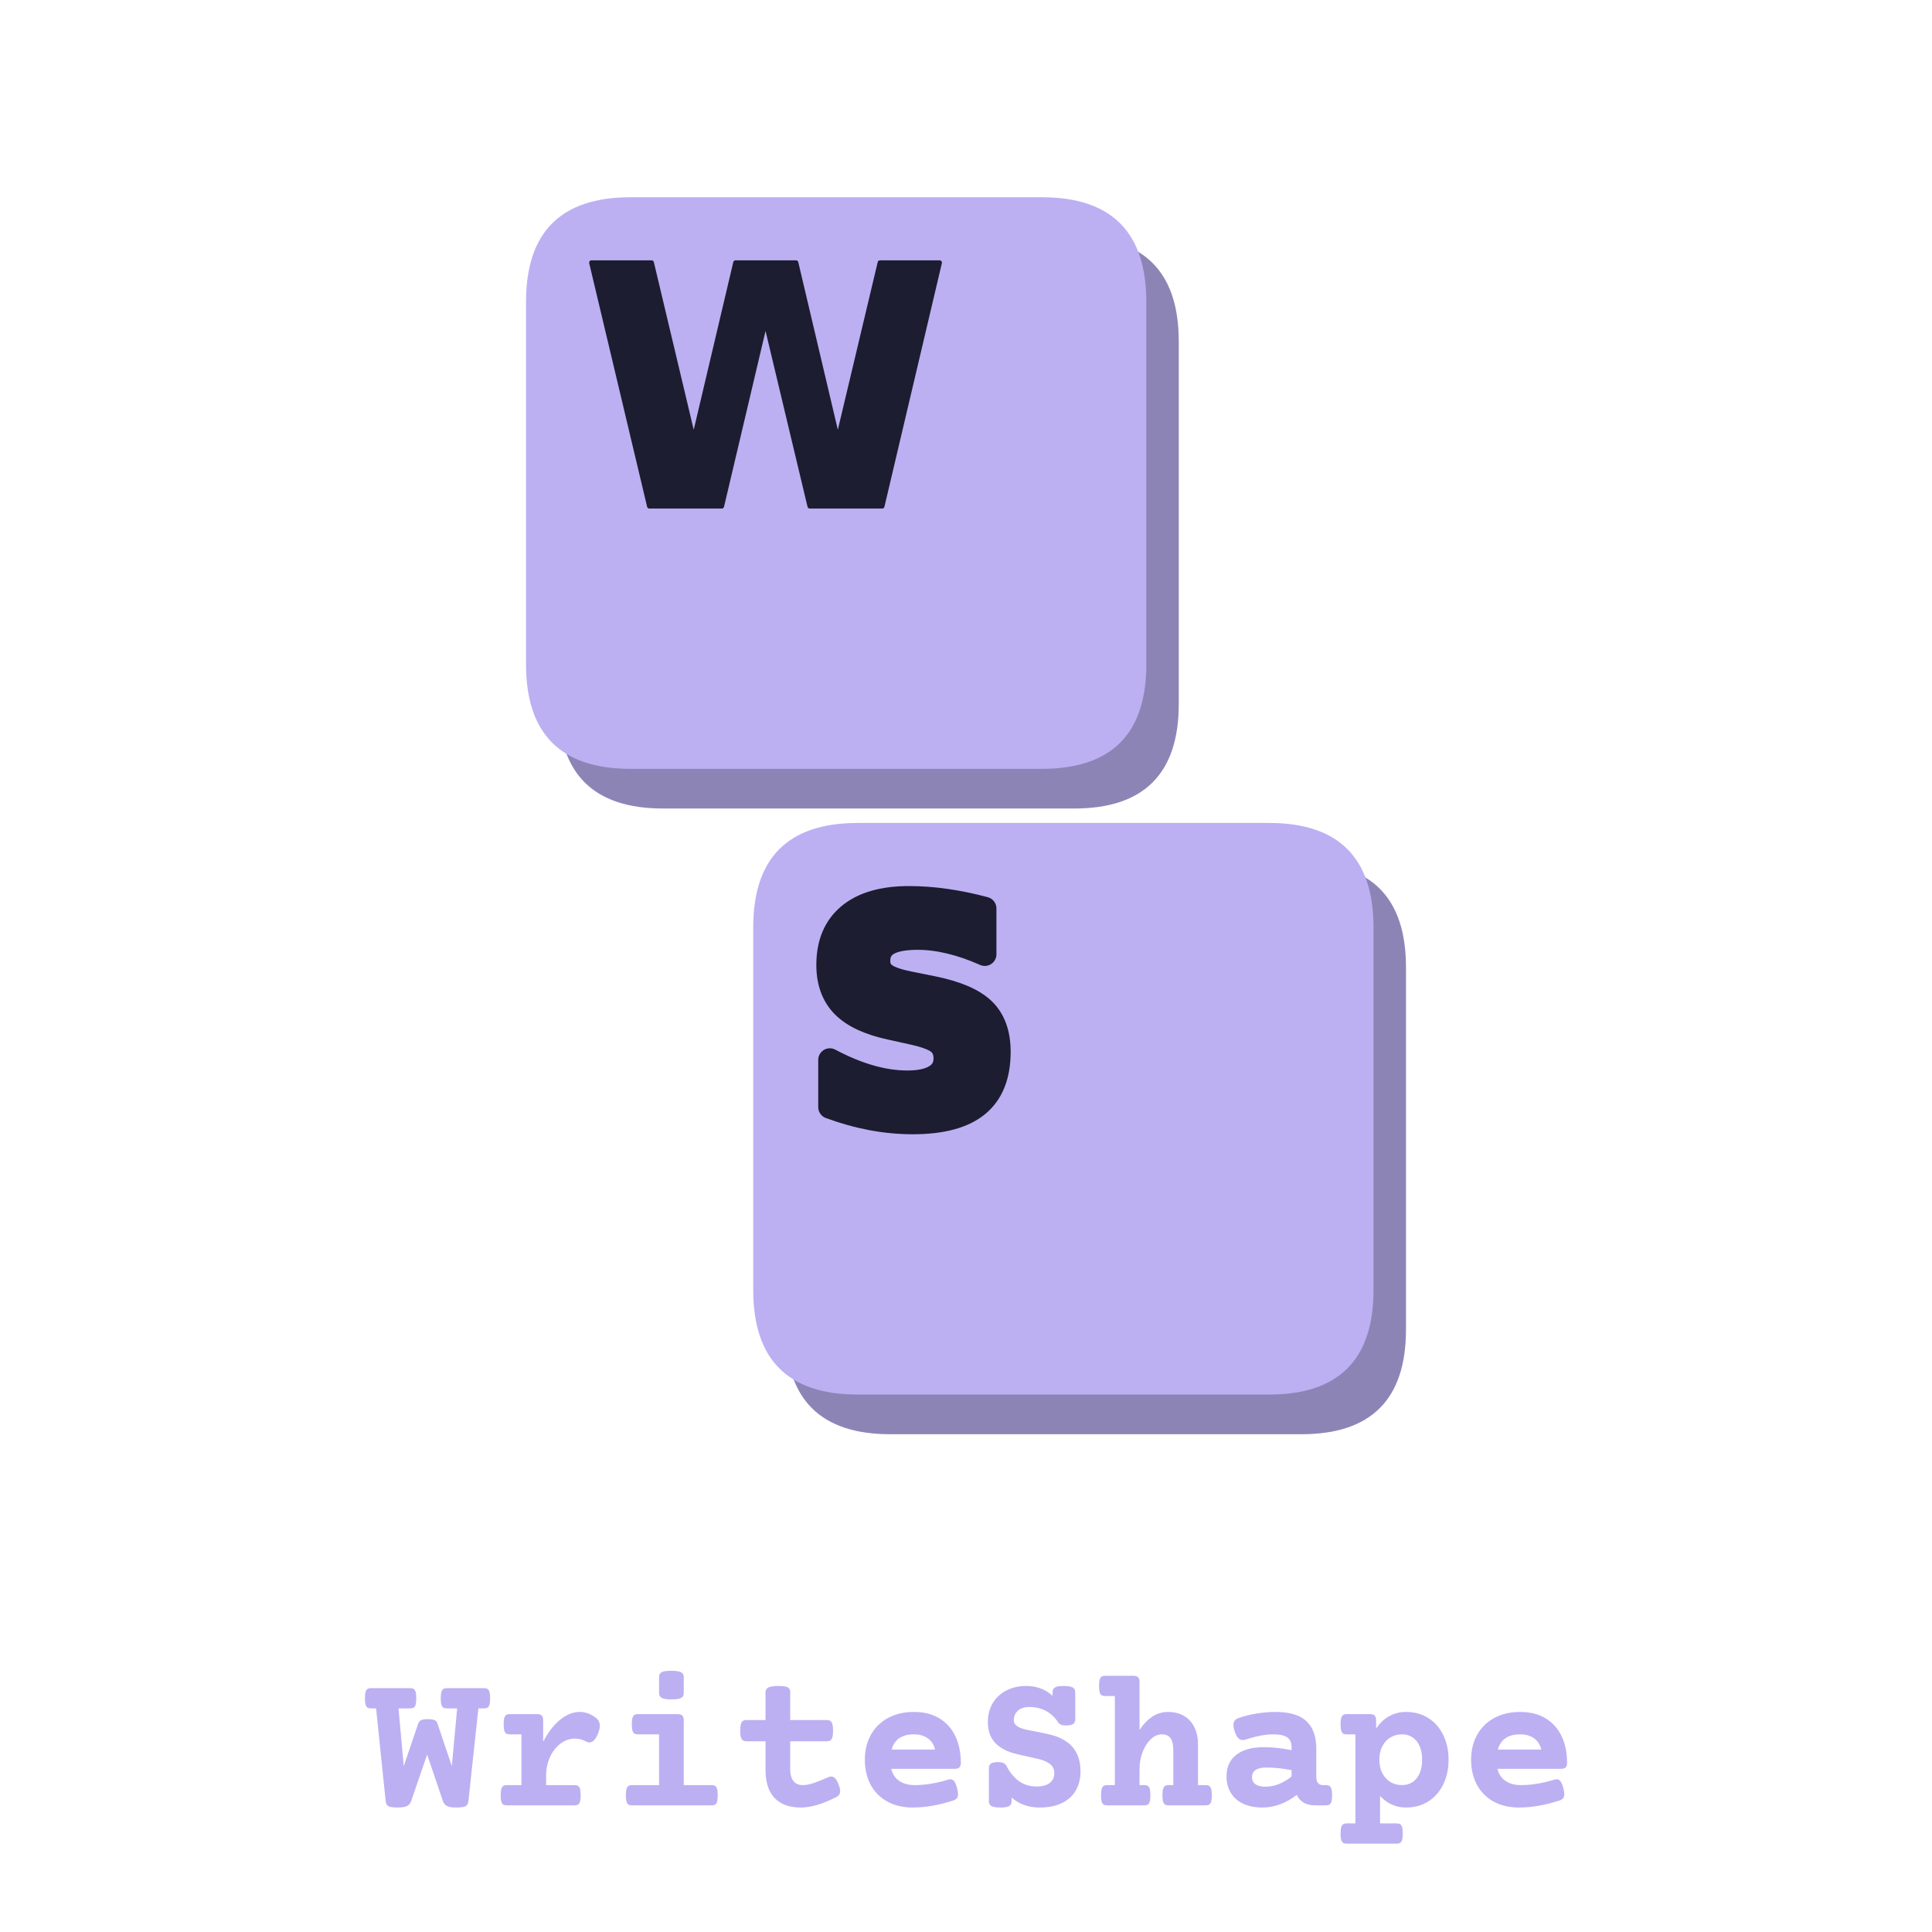
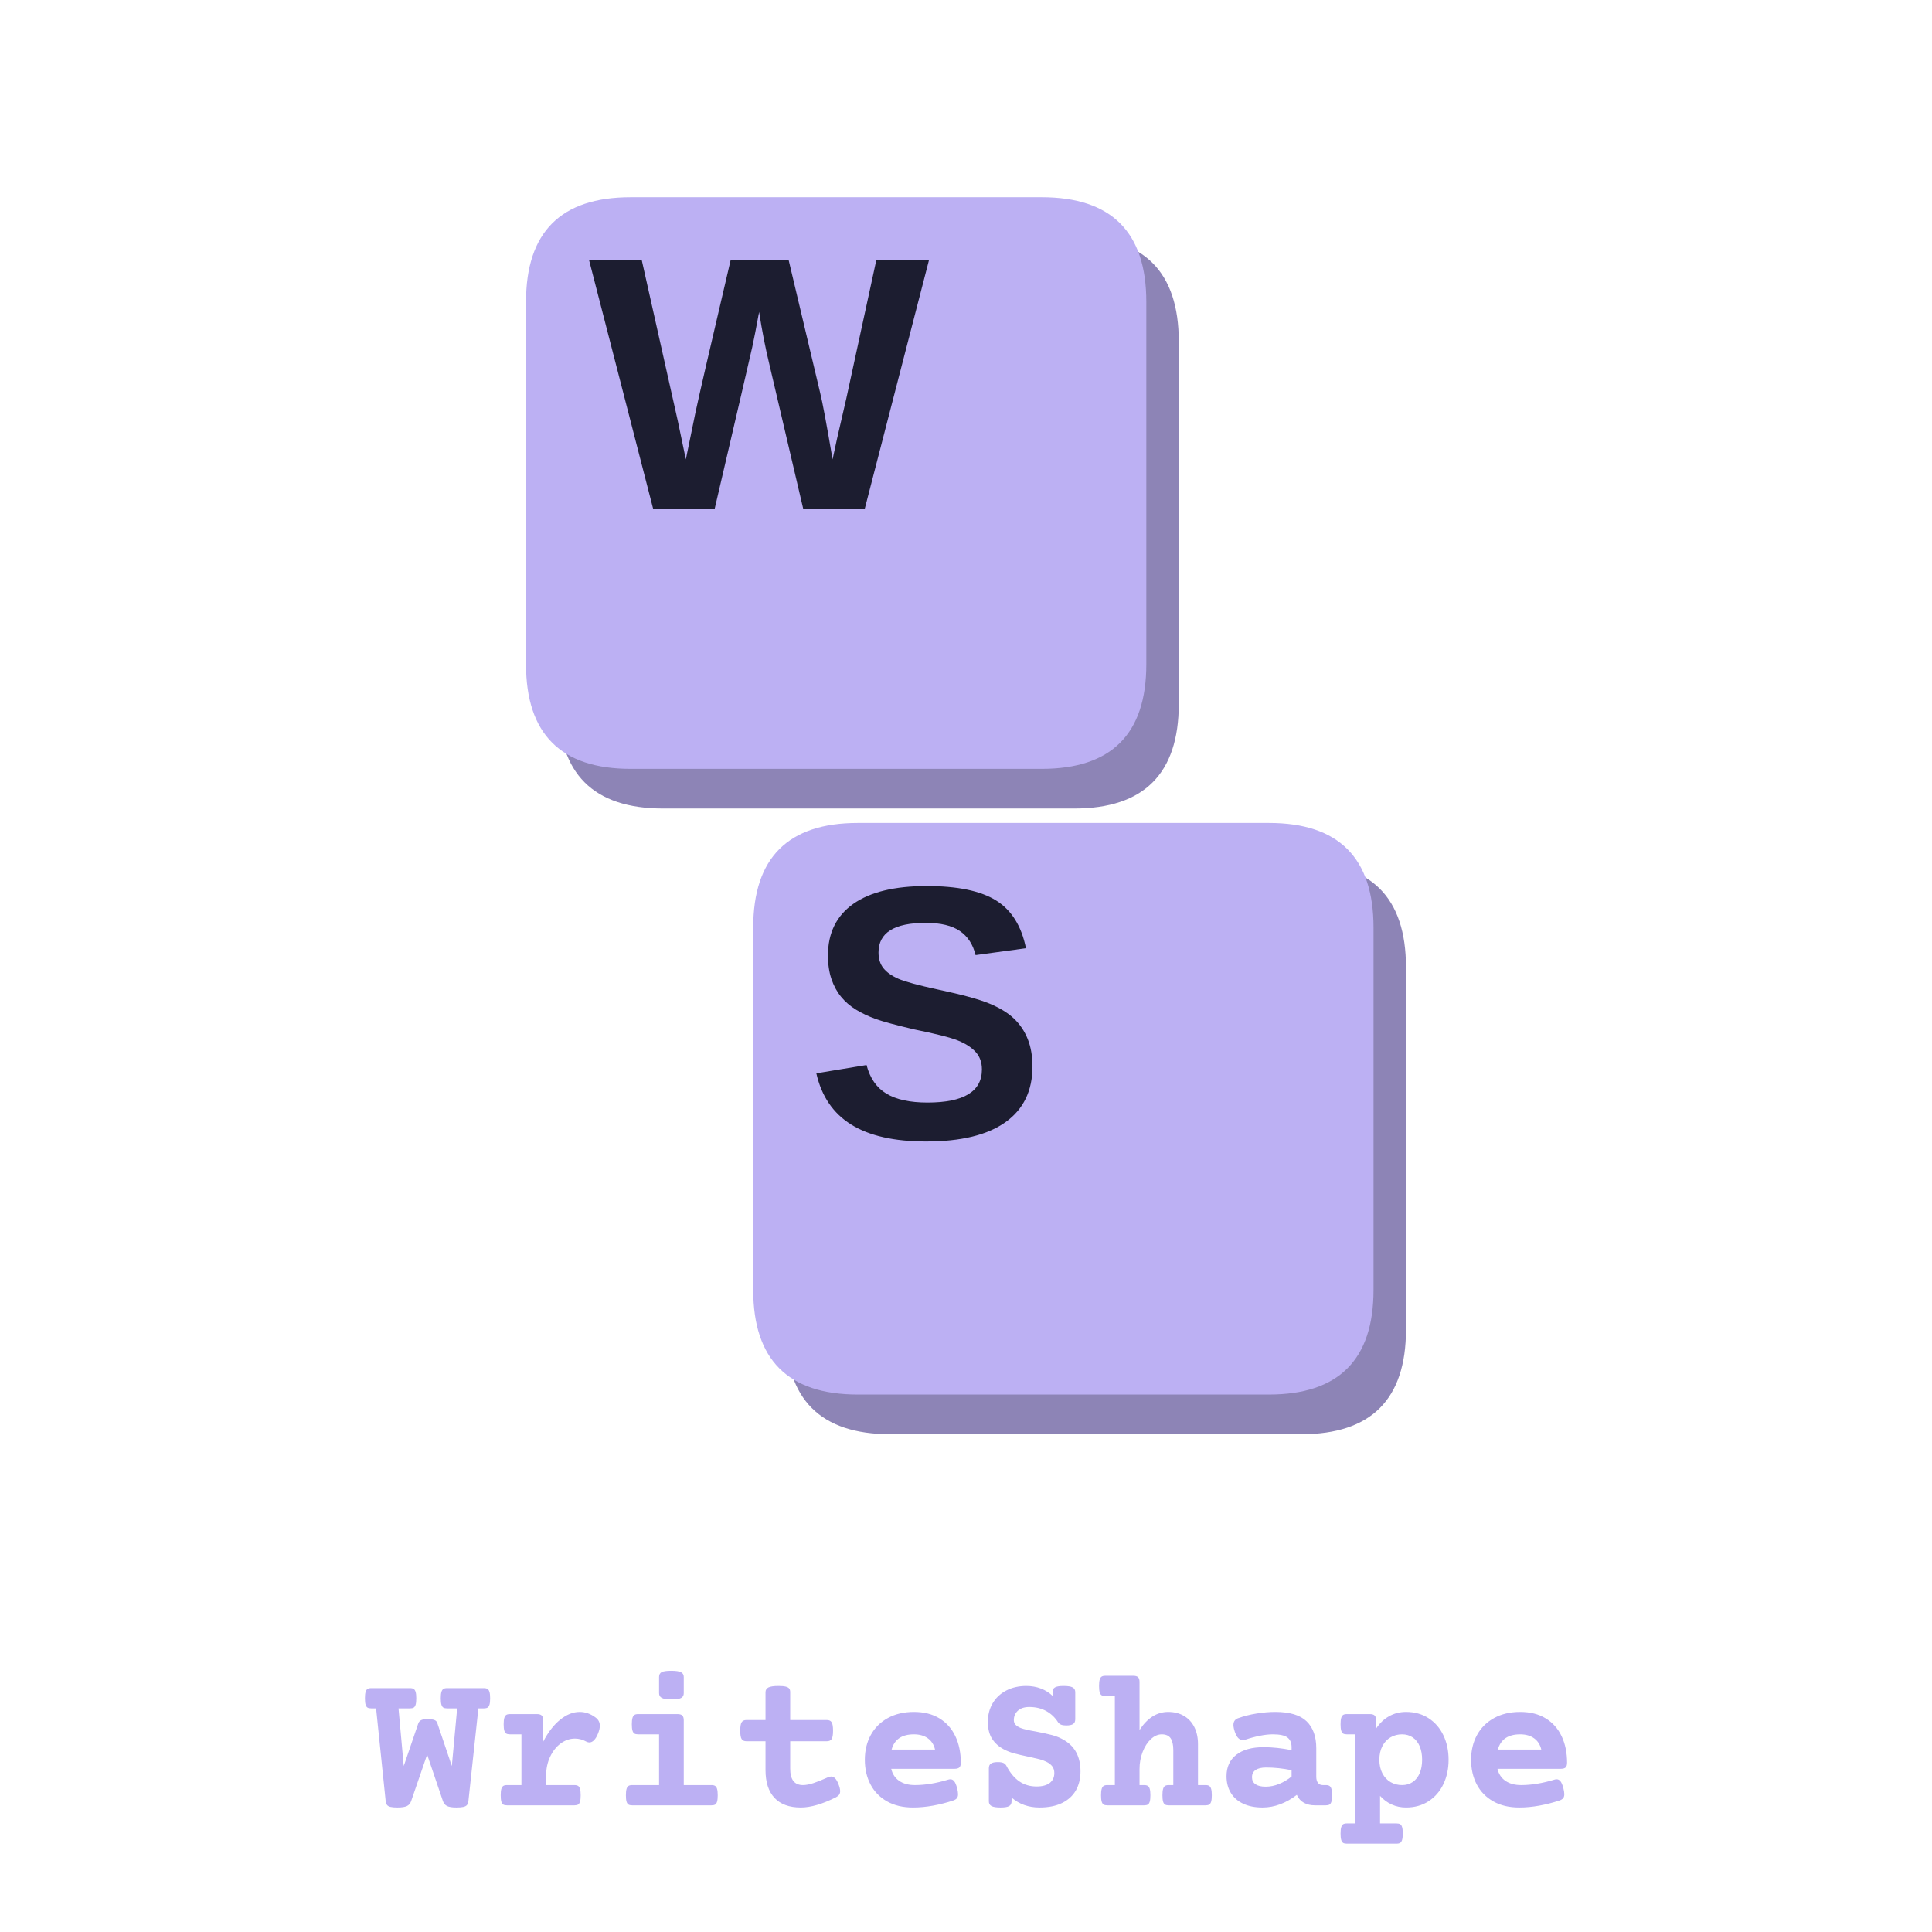
<svg xmlns="http://www.w3.org/2000/svg" width="900" height="900" viewBox="0 0 900 900" fill="none" role="img" aria-label="WriteShape" focusable="false">
  <g transform="translate(450 380) scale(.84) translate(-522 -481)">
    <g data-key="W">
      <path d="M354 160H582Q640 160 640 218V419Q640 477 582 477H354Q296 477 296 419V218Q296 160 354 160Z" fill="#8d84b6" />
      <path d="M336 138H564Q622 138 622 196V397Q622 455 564 455H336Q278 455 278 397V196Q278 138 336 138Z" fill="#bcb0f3" />
-       <path d="M61 1493H430L688 408L944 1493H1315L1571 408L1829 1493H2195L1843 0H1399L1128 1135L860 0H416Z" transform="translate(308.7467 309.3775) scale(0.09049602 -0.09049602)" fill="#1c1d30" stroke="#1c1d30" stroke-width="28" stroke-linejoin="round" paint-order="stroke" />
+       <path d="M1567 0H1217L1026 815Q991 959 967 1116Q943 985 928.0 916.5Q913 848 715 0H365L2 1409H301L505 499L551 279Q579 418 605.5 544.5Q632 671 805 1409H1135L1313 659Q1334 575 1384 279L1409 395L1462 625L1632 1409H1931Z" transform="translate(312.8046 310.6444) scale(0.09768946 -0.09768946)" fill="#1c1d30" />
    </g>
    <g data-key="S">
      <path d="M480 507H708Q766 507 766 565V766Q766 824 708 824H480Q422 824 422 766V565Q422 507 480 507Z" fill="#8d84b6" />
      <path d="M462 485H690Q748 485 748 543V744Q748 802 690 802H462Q404 802 404 744V543Q404 485 462 485Z" fill="#bcb0f3" />
-       <path d="M1227 1446V1130Q1104 1185 987.0 1213.0Q870 1241 766 1241Q628 1241 562.0 1203.0Q496 1165 496 1085Q496 1025 540.5 991.5Q585 958 702 934L866 901Q1115 851 1220.0 749.0Q1325 647 1325 459Q1325 212 1178.5 91.5Q1032 -29 731 -29Q589 -29 446.0 -2.0Q303 25 160 78V403Q303 327 436.5 288.5Q570 250 694 250Q820 250 887.0 292.0Q954 334 954 412Q954 482 908.5 520.0Q863 558 727 588L578 621Q354 669 250.5 774.0Q147 879 147 1057Q147 1280 291.0 1400.0Q435 1520 705 1520Q828 1520 958.0 1501.5Q1088 1483 1227 1446Z" transform="translate(433.6038 648.8655) scale(0.08054093 -0.08054093)" fill="#1c1d30" stroke="#1c1d30" stroke-width="160" stroke-linejoin="round" paint-order="stroke" />
+       <path d="M1286 406Q1286 199 1132.5 89.5Q979 -20 682 -20Q411 -20 257.0 76.0Q103 172 59 367L344 414Q373 302 457.0 251.5Q541 201 690 201Q999 201 999 389Q999 449 963.5 488.0Q928 527 863.5 553.0Q799 579 616 616Q458 653 396.0 675.5Q334 698 284.0 728.5Q234 759 199.0 802.0Q164 845 144.5 903.0Q125 961 125 1036Q125 1227 268.5 1328.5Q412 1430 686 1430Q948 1430 1079.5 1348.0Q1211 1266 1249 1077L963 1038Q941 1129 873.5 1175.0Q806 1221 680 1221Q412 1221 412 1053Q412 998 440.5 963.0Q469 928 525.0 903.5Q581 879 752 842Q955 799 1042.5 762.5Q1130 726 1181.0 677.5Q1232 629 1259.0 561.5Q1286 494 1286 406Z" transform="translate(433.2363 659.6959) scale(0.09768946 -0.09768946)" fill="#1c1d30" />
    </g>
  </g>
  <path d="M1248 1084Q1248 1042 1241.5 1020.0Q1235 998 1222.0 990.0Q1209 982 1185 982H1129L1028 43Q1025 18 1014.0 4.0Q1003 -10 978.0 -16.0Q953 -22 907 -22Q841 -22 811.5 -7.0Q782 8 770 43L610 514L448 43Q436 8 406.0 -7.0Q376 -22 309 -22Q263 -22 238.5 -16.0Q214 -10 203.5 4.0Q193 18 190 43L93 982H43Q19 982 6.0 990.0Q-7 998 -13.5 1020.0Q-20 1042 -20 1084Q-20 1126 -13.5 1148.0Q-7 1170 6.0 1178.5Q19 1187 43 1187H437Q461 1187 474.0 1178.5Q487 1170 493.5 1148.0Q500 1126 500 1084Q500 1042 493.5 1020.0Q487 998 474.0 990.0Q461 982 437 982H320L373 398L519 826Q526 849 546.0 861.0Q566 873 613 873Q663 873 685.0 863.5Q707 854 713 833L860 398L914 982H811Q787 982 774.0 990.0Q761 998 754.5 1020.0Q748 1042 748 1084Q748 1126 754.5 1148.0Q761 1170 774.0 1178.5Q787 1187 811 1187H1185Q1209 1187 1222.0 1178.5Q1235 1170 1241.5 1148.0Q1248 1126 1248 1084ZM2315 890Q2359 858 2359 806Q2359 773 2341 728Q2323 683 2300.5 660.0Q2278 637 2253 637Q2239 637 2223 645Q2167 676 2107 676Q2030 676 1963.0 627.0Q1896 578 1855.5 492.0Q1815 406 1815 300V205H2102Q2126 205 2139.0 196.5Q2152 188 2158.5 166.0Q2165 144 2165 102Q2165 60 2158.5 38.0Q2152 16 2139.0 8.0Q2126 0 2102 0H1418Q1394 0 1381.0 8.0Q1368 16 1361.5 38.0Q1355 60 1355 102Q1355 144 1361.5 166.0Q1368 188 1381.0 196.5Q1394 205 1418 205H1565V719H1448Q1424 719 1411.0 727.0Q1398 735 1391.5 757.0Q1385 779 1385 821Q1385 863 1391.5 885.0Q1398 907 1411.0 915.5Q1424 924 1448 924H1722Q1756 924 1770.5 909.5Q1785 895 1785 861V644Q1860 789 1957.5 867.5Q2055 946 2155 946Q2240 946 2315 890ZM3209 861V205H3490Q3514 205 3527.0 196.5Q3540 188 3546.5 166.0Q3553 144 3553 102Q3553 60 3546.5 38.0Q3540 16 3527.0 8.0Q3514 0 3490 0H2686Q2662 0 2649.0 8.0Q2636 16 2629.5 38.0Q2623 60 2623 102Q2623 144 2629.5 166.0Q2636 188 2649.0 196.5Q2662 205 2686 205H2959V719H2746Q2722 719 2709.0 727.0Q2696 735 2689.5 757.0Q2683 779 2683 821Q2683 863 2689.5 885.0Q2696 907 2709.0 915.5Q2722 924 2746 924H3146Q3180 924 3194.5 909.5Q3209 895 3209 861ZM3209 1300V1136Q3209 1102 3182.5 1087.5Q3156 1073 3086 1073Q3016 1073 2987.5 1087.5Q2959 1102 2959 1136V1300Q2959 1335 2985.0 1349.0Q3011 1363 3081 1363Q3152 1363 3180.5 1348.5Q3209 1334 3209 1300ZM4287 1146V864H4658Q4693 864 4707.0 841.0Q4721 818 4721 756Q4721 694 4707.0 671.5Q4693 649 4658 649H4287V371Q4287 205 4416 205Q4462 205 4523.5 225.5Q4585 246 4667 283Q4689 292 4702 292Q4723 292 4741.0 274.5Q4759 257 4775 217Q4793 172 4793 144Q4793 122 4782.5 107.5Q4772 93 4751 82Q4545 -22 4394 -22Q4220 -22 4128.5 75.0Q4037 172 4037 358V649H3844Q3809 649 3795.0 671.5Q3781 694 3781 756Q3781 818 3795.0 841.0Q3809 864 3844 864H4037V1146Q4037 1180 4067.5 1194.5Q4098 1209 4169 1209Q4216 1209 4241.5 1202.5Q4267 1196 4277.0 1183.0Q4287 1170 4287 1146ZM6015 432Q6015 398 6000.5 384.0Q5986 370 5952 370H5310Q5329 290 5391.5 247.5Q5454 205 5550 205Q5705 205 5886 260Q5898 264 5910 264Q5932 264 5948.0 244.0Q5964 224 5977 176Q5987 139 5987 113Q5987 87 5975.5 72.5Q5964 58 5938 49Q5838 16 5734.0 -3.0Q5630 -22 5530 -22Q5378 -22 5268.0 40.0Q5158 102 5100.5 211.5Q5043 321 5043 462Q5043 602 5103.0 712.0Q5163 822 5276.0 884.0Q5389 946 5540 946Q5692 946 5799.0 880.5Q5906 815 5960.5 698.5Q6015 582 6015 432ZM5314 565H5754Q5737 638 5681.5 678.5Q5626 719 5540 719Q5357 719 5314 565ZM7174 1146V872Q7174 838 7152.5 823.5Q7131 809 7082 809Q7049 809 7030.0 817.0Q7011 825 7000 841Q6953 915 6879.0 955.5Q6805 996 6708 996Q6635 996 6593.5 959.0Q6552 922 6552 863Q6552 834 6570.0 815.5Q6588 797 6622 783Q6666 766 6773 748Q6877 728 6943.0 710.5Q7009 693 7067 657Q7227 560 7227 344Q7227 234 7180.5 152.0Q7134 70 7041.0 24.0Q6948 -22 6812 -22Q6645 -22 6529 79V41Q6529 7 6504.5 -7.5Q6480 -22 6417 -22Q6353 -22 6326.0 -7.5Q6299 7 6299 41V375Q6299 409 6320.5 423.5Q6342 438 6391 438Q6426 438 6446.5 429.0Q6467 420 6478 398Q6532 295 6607.0 243.0Q6682 191 6782 191Q6870 191 6916.0 227.0Q6962 263 6962 327Q6962 367 6941.5 394.5Q6921 422 6882 441Q6850 457 6811.5 467.0Q6773 477 6698 493Q6612 511 6556.0 526.0Q6500 541 6451 567Q6375 607 6332.0 673.5Q6289 740 6289 846Q6289 952 6338.0 1034.5Q6387 1117 6475.5 1163.0Q6564 1209 6678 1209Q6758 1209 6826.0 1183.0Q6894 1157 6944 1109V1146Q6944 1180 6968.5 1194.5Q6993 1209 7056 1209Q7120 1209 7147.0 1194.5Q7174 1180 7174 1146ZM7825 1249V763Q7945 946 8115 946Q8206 946 8274.5 906.0Q8343 866 8380.0 792.5Q8417 719 8417 620V205H8494Q8518 205 8531.0 196.5Q8544 188 8550.5 166.0Q8557 144 8557 102Q8557 60 8550.5 38.0Q8544 16 8531.0 8.0Q8518 0 8494 0H8120Q8096 0 8083.0 8.0Q8070 16 8063.5 38.0Q8057 60 8057 102Q8057 144 8063.5 166.0Q8070 188 8083.0 196.5Q8096 205 8120 205H8167V561Q8167 639 8140.0 679.0Q8113 719 8050 719Q7992 719 7940.0 670.5Q7888 622 7856.5 541.0Q7825 460 7825 368V205H7872Q7896 205 7909.0 196.5Q7922 188 7928.5 166.0Q7935 144 7935 102Q7935 60 7928.5 38.0Q7922 16 7909.0 8.0Q7896 0 7872 0H7498Q7474 0 7461.0 8.0Q7448 16 7441.5 38.0Q7435 60 7435 102Q7435 144 7441.5 166.0Q7448 188 7461.0 196.5Q7474 205 7498 205H7575V1107H7478Q7454 1107 7441.0 1115.0Q7428 1123 7421.5 1145.0Q7415 1167 7415 1209Q7415 1251 7421.5 1273.0Q7428 1295 7441.0 1303.5Q7454 1312 7478 1312H7762Q7796 1312 7810.5 1297.5Q7825 1283 7825 1249ZM9615 579V290Q9615 250 9632.0 227.5Q9649 205 9681 205H9712Q9736 205 9749.0 196.5Q9762 188 9768.5 166.0Q9775 144 9775 102Q9775 60 9768.5 38.0Q9762 16 9749.0 8.0Q9736 0 9712 0H9600Q9538 0 9490.5 25.5Q9443 51 9418 106Q9339 45 9251.0 11.5Q9163 -22 9070 -22Q8957 -22 8875.0 16.5Q8793 55 8749.5 126.5Q8706 198 8706 295Q8706 435 8805.0 512.0Q8904 589 9082 589Q9215 589 9365 559V588Q9365 655 9323.0 687.0Q9281 719 9175 719Q9116 719 9043.5 704.5Q8971 690 8900 666Q8883 661 8871 661Q8846 661 8826.5 679.5Q8807 698 8791 742Q8776 786 8776 814Q8776 865 8822 882Q8911 914 9011.0 930.0Q9111 946 9199 946Q9419 946 9517.0 851.0Q9615 756 9615 579ZM8964 285Q8964 238 8999.5 213.5Q9035 189 9102 189Q9171 189 9238.5 216.5Q9306 244 9365 292V356Q9233 383 9107 383Q9037 383 9000.5 358.0Q8964 333 8964 285ZM10955 462Q10955 326 10903.0 216.0Q10851 106 10753.0 42.0Q10655 -22 10524 -22Q10446 -22 10379.0 8.5Q10312 39 10261 96V-183H10428Q10452 -183 10465.0 -191.0Q10478 -199 10484.5 -221.0Q10491 -243 10491 -285Q10491 -327 10484.5 -349.0Q10478 -371 10465.0 -379.5Q10452 -388 10428 -388H9924Q9900 -388 9887.0 -380.0Q9874 -372 9867.5 -350.0Q9861 -328 9861 -286Q9861 -244 9867.5 -222.0Q9874 -200 9887.0 -191.5Q9900 -183 9924 -183H10011V719H9924Q9900 719 9887.0 727.0Q9874 735 9867.5 757.0Q9861 779 9861 821Q9861 863 9867.5 885.0Q9874 907 9887.0 915.5Q9900 924 9924 924H10158Q10192 924 10206.5 909.5Q10221 895 10221 861V777Q10273 857 10351.0 901.5Q10429 946 10524 946Q10655 946 10753.0 882.0Q10851 818 10903.0 708.0Q10955 598 10955 462ZM10254 462Q10254 382 10285.0 323.5Q10316 265 10368.0 235.0Q10420 205 10484 205Q10546 205 10592.0 236.5Q10638 268 10662.5 326.0Q10687 384 10687 462Q10687 540 10662.5 598.0Q10638 656 10592.0 687.5Q10546 719 10484 719Q10420 719 10368.0 689.0Q10316 659 10285.0 600.5Q10254 542 10254 462ZM12155 432Q12155 398 12140.5 384.0Q12126 370 12092 370H11450Q11469 290 11531.5 247.5Q11594 205 11690 205Q11845 205 12026 260Q12038 264 12050 264Q12072 264 12088.0 244.0Q12104 224 12117 176Q12127 139 12127 113Q12127 87 12115.5 72.5Q12104 58 12078 49Q11978 16 11874.0 -3.0Q11770 -22 11670 -22Q11518 -22 11408.0 40.0Q11298 102 11240.5 211.5Q11183 321 11183 462Q11183 602 11243.0 712.0Q11303 822 11416.0 884.0Q11529 946 11680 946Q11832 946 11939.0 880.5Q12046 815 12100.5 698.5Q12155 582 12155 432ZM11454 565H11894Q11877 638 11821.5 678.5Q11766 719 11680 719Q11497 719 11454 565Z" transform="translate(170.9199 841) scale(0.04599589 -0.04599589)" fill="#bcb0f3" />
</svg>
